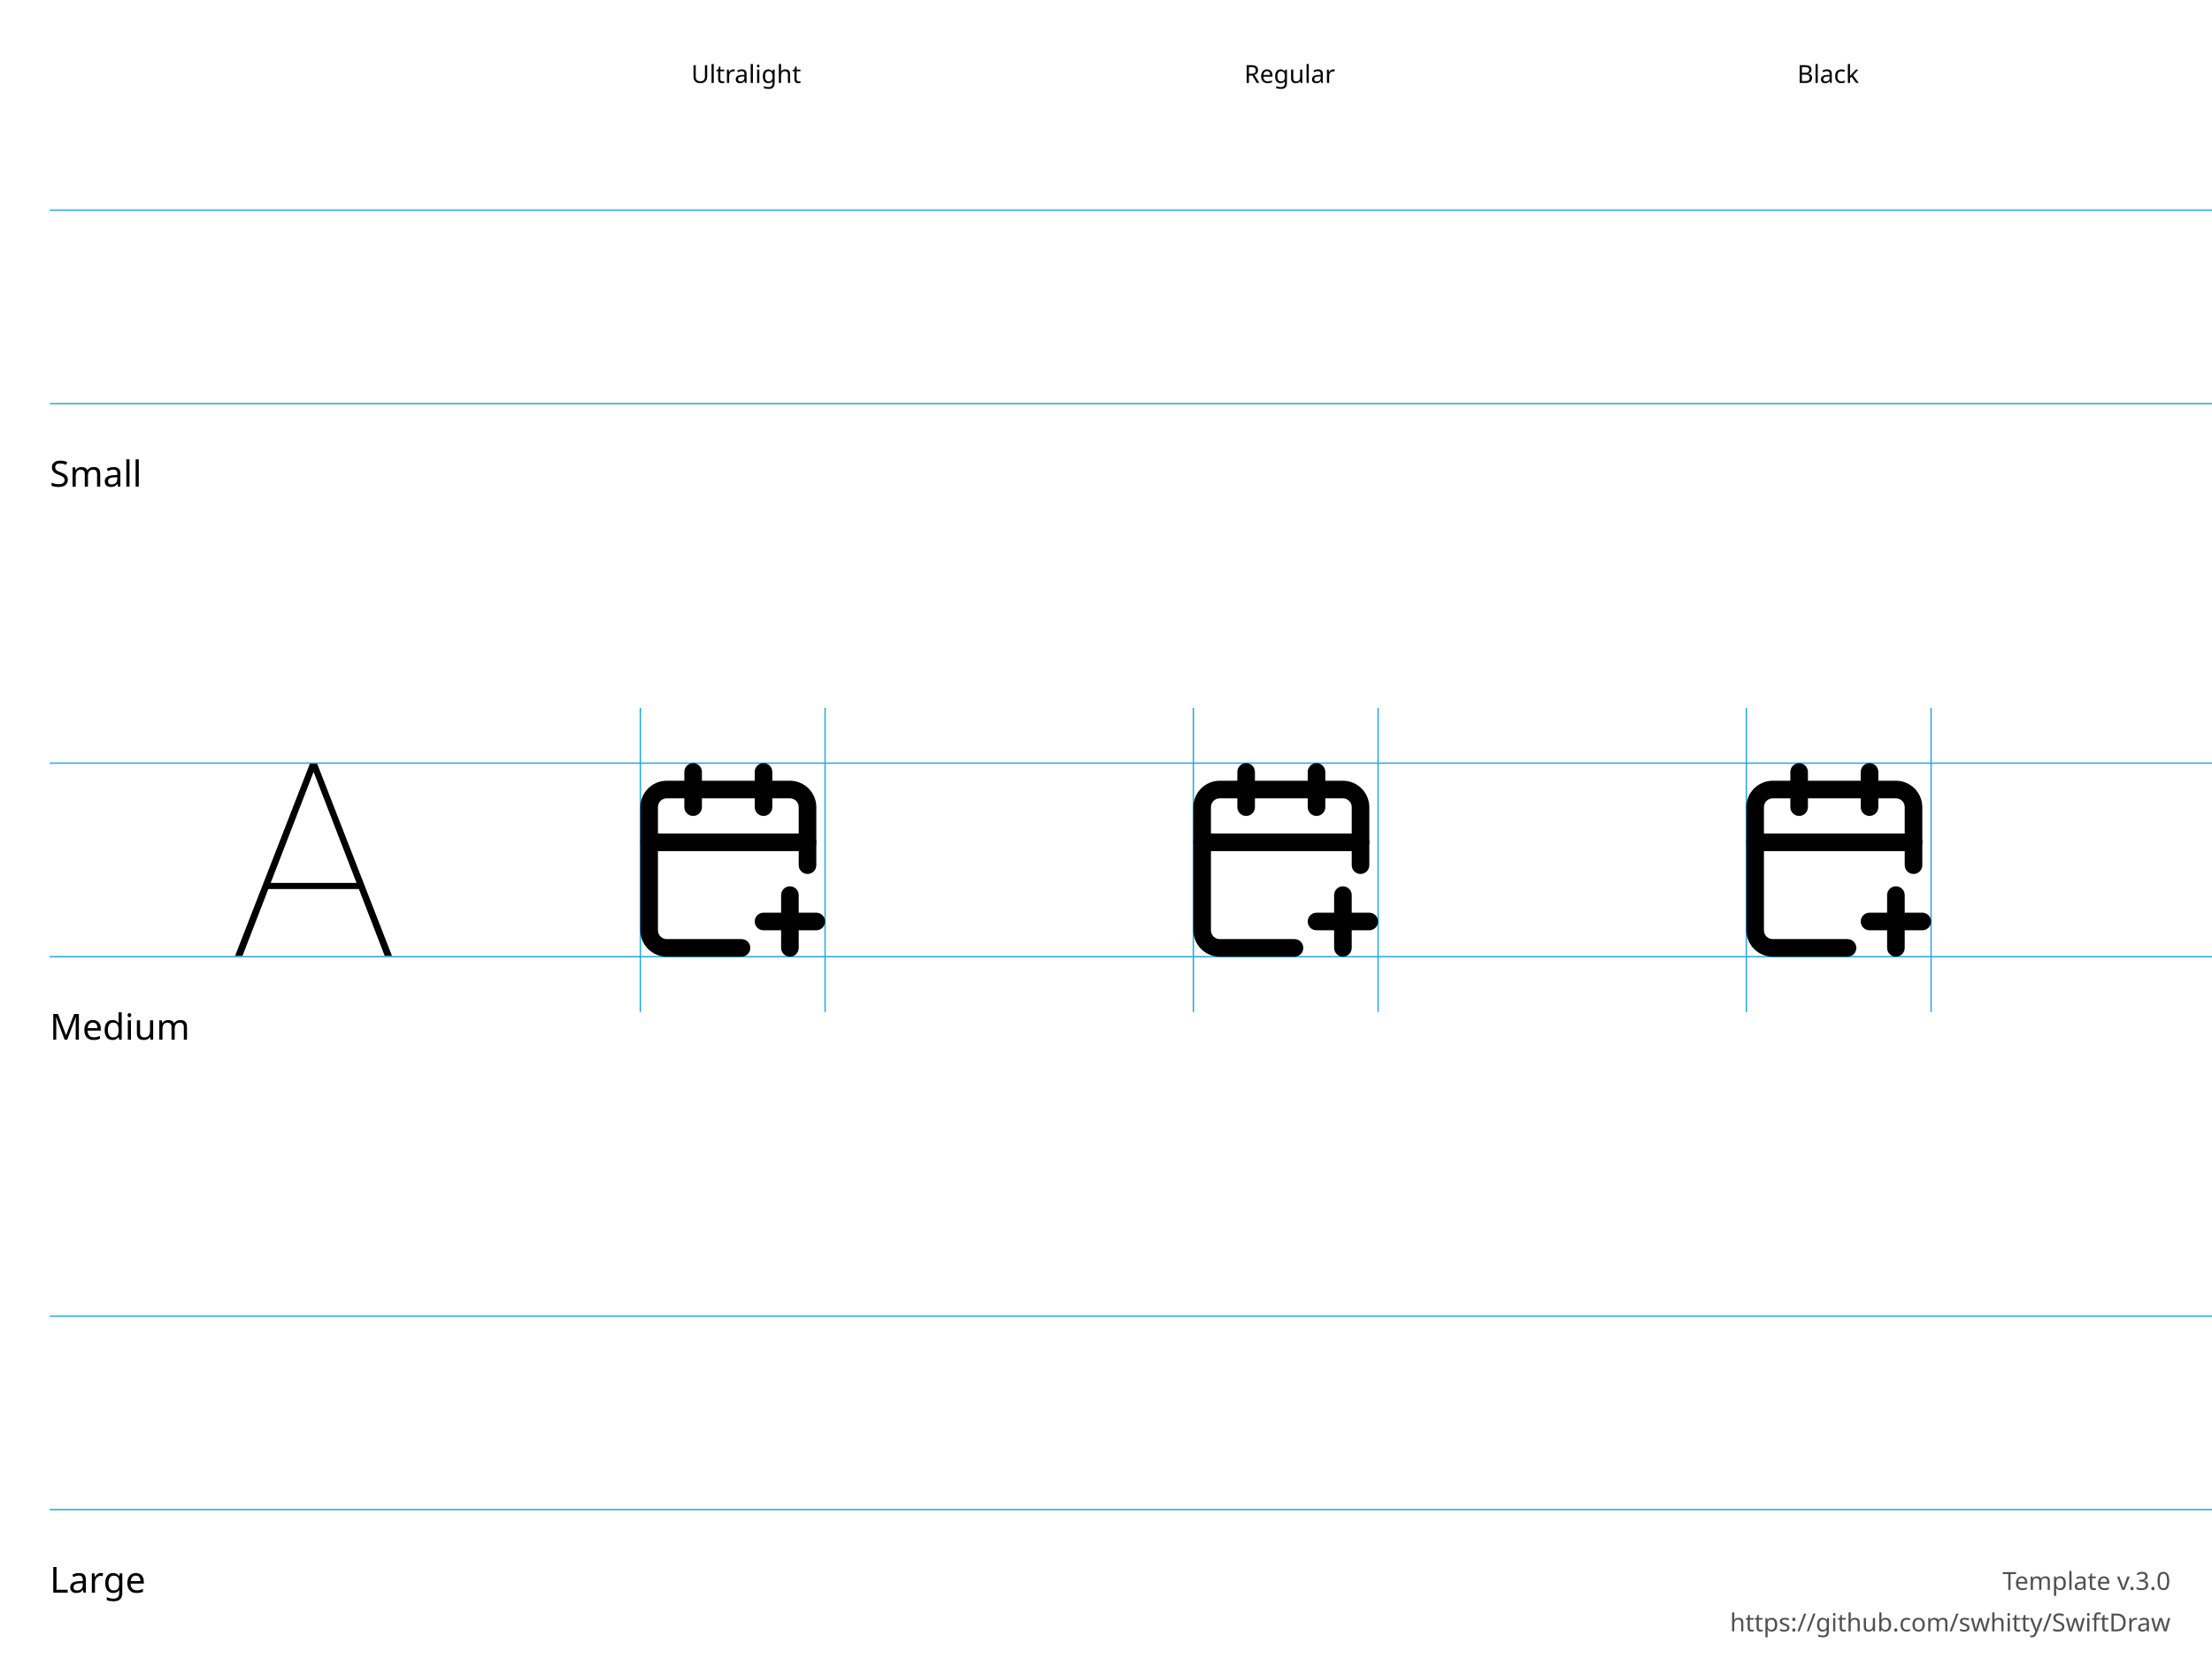
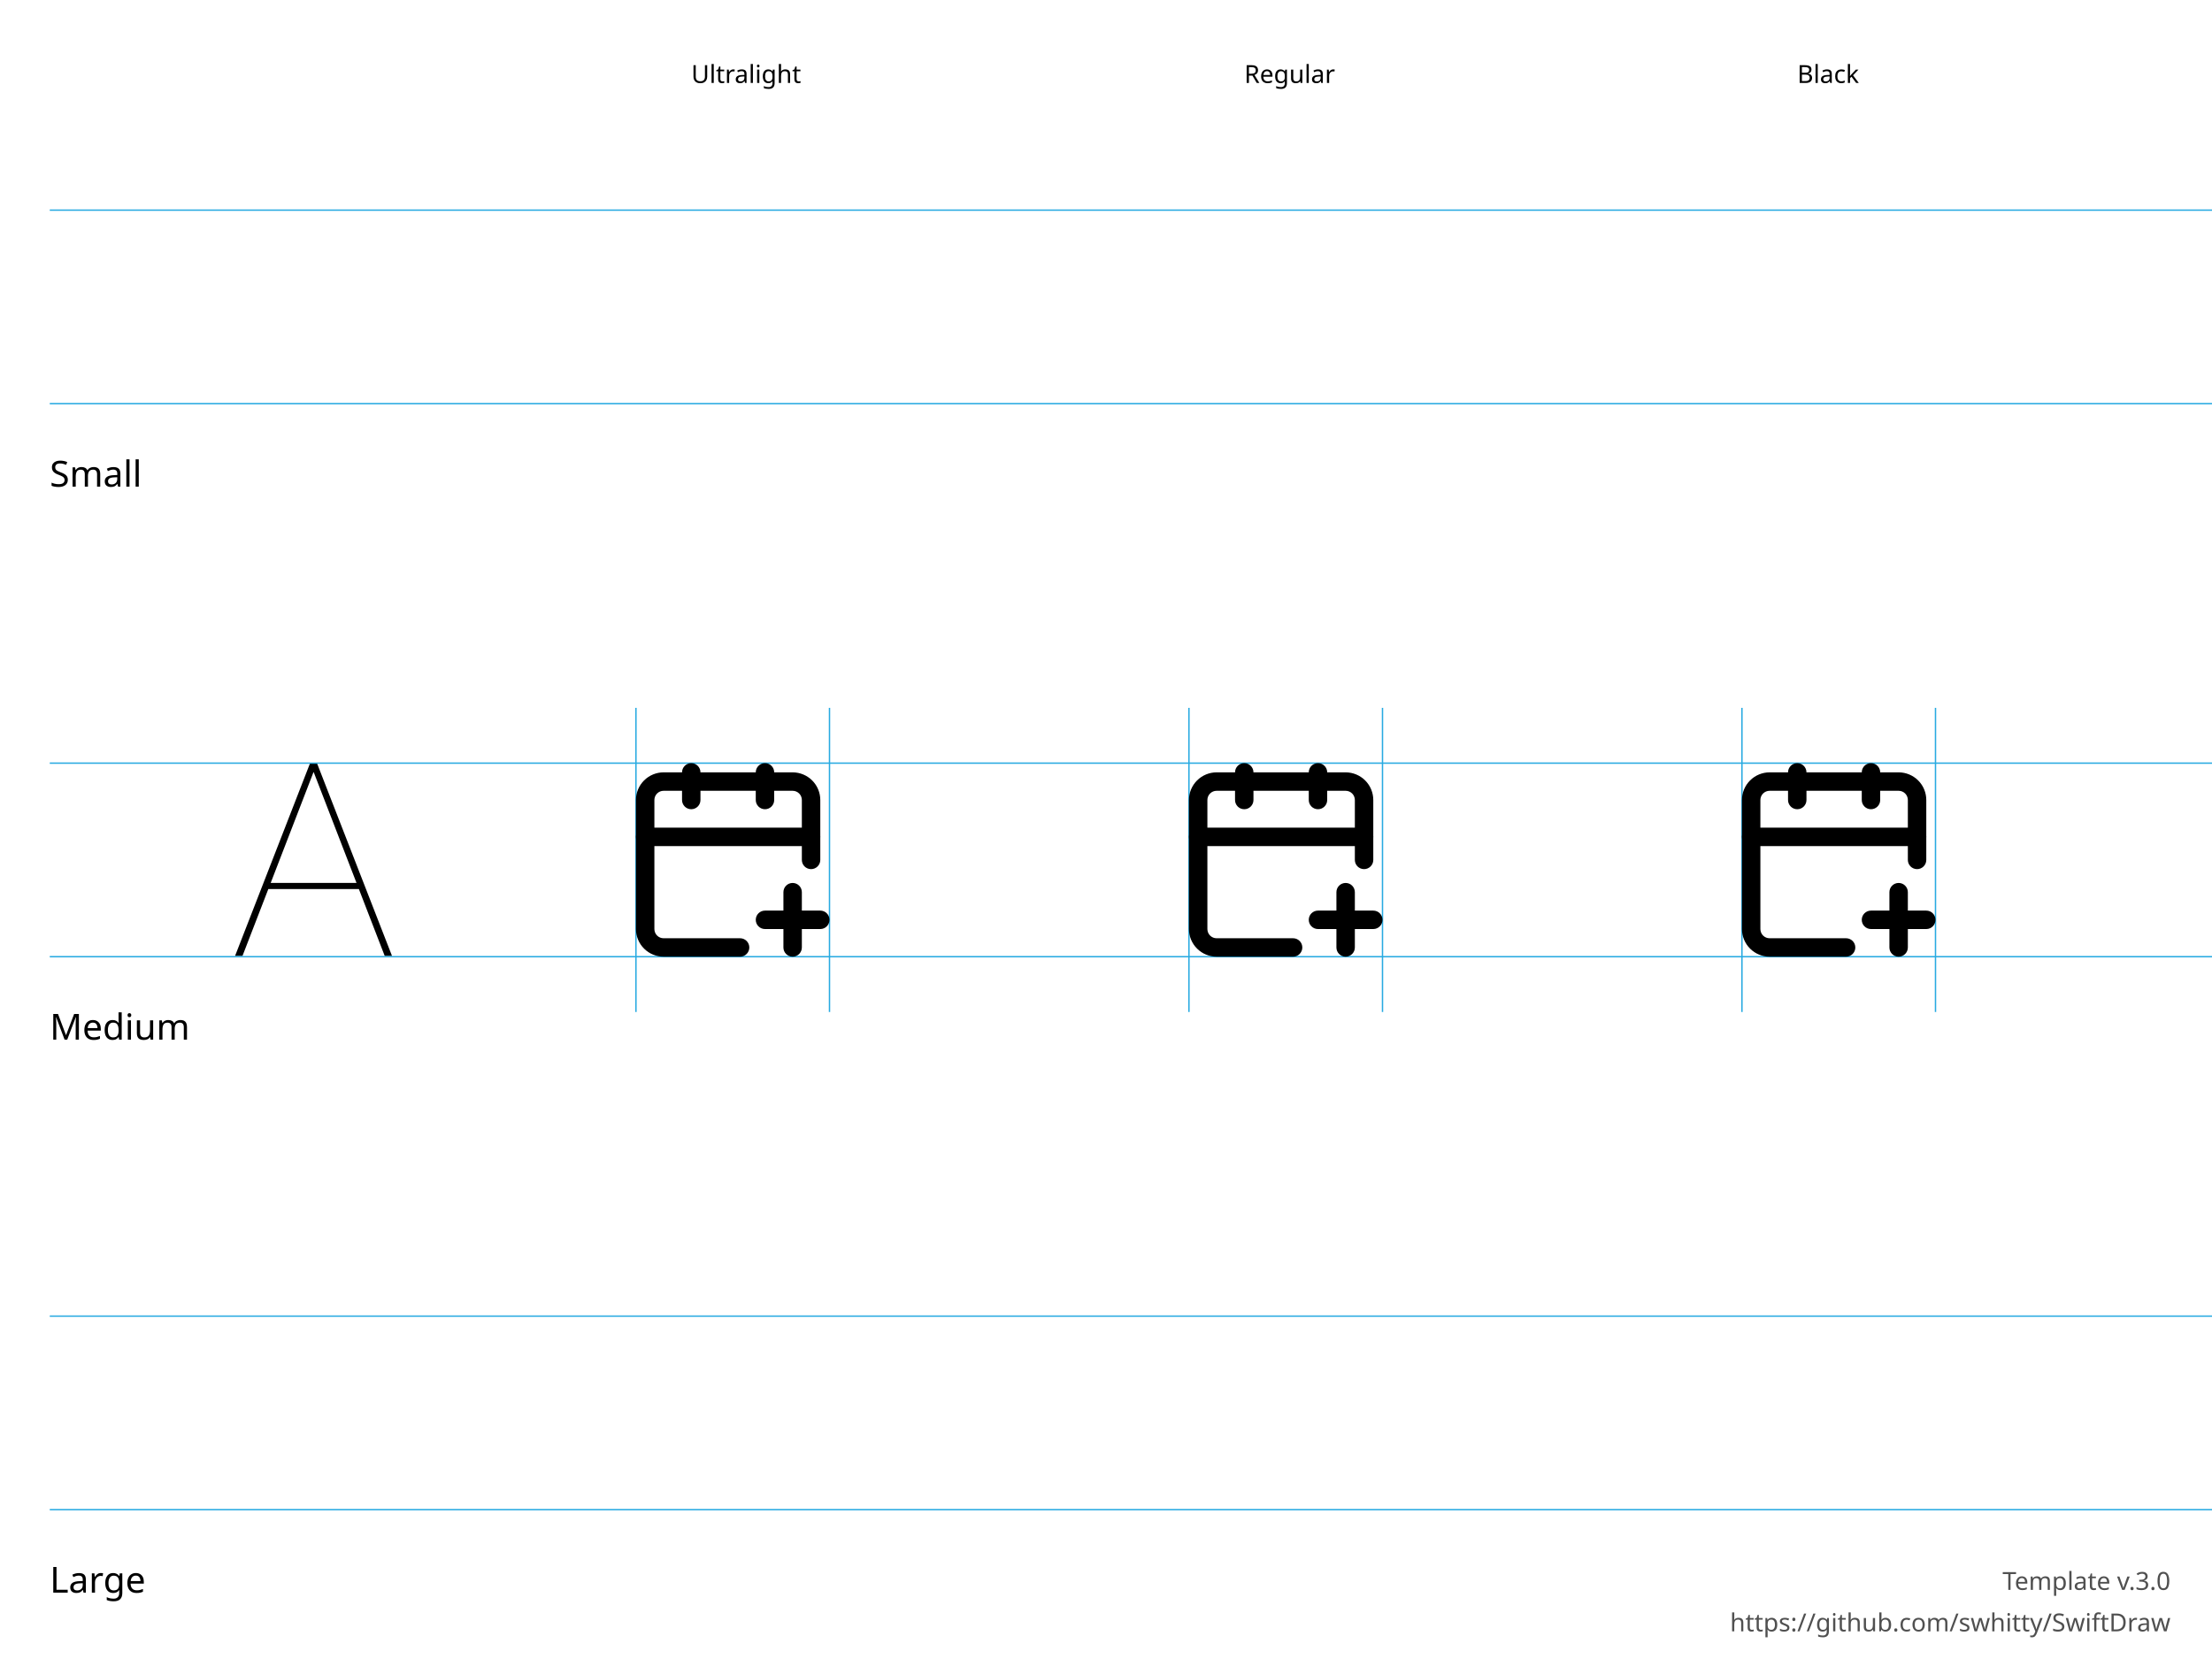
<svg xmlns="http://www.w3.org/2000/svg" height="600" width="800">
  <g id="Notes" font-family="LucidaGrande, 'Lucida Grande', sans-serif" font-size="13">
    <rect fill="white" height="600.0" width="800.0" x="0.0" y="0.0" />
    <g font-size="13">
      <text x="18.0" y="176.0">Small</text>
      <text x="18.0" y="376.0">Medium</text>
      <text x="18.0" y="576.0">Large</text>
    </g>
    <g font-size="9">
      <text x="250.0" y="30.0">Ultralight</text>
      <text x="450.0" y="30.0">Regular</text>
      <text x="650.0" y="30.0">Black</text>
      <text id="template-version" fill="#505050" text-anchor="end" x="785.0" y="575.0">Template v.3.0</text>
      <a href="https://github.com/swhitty/SwiftDraw">
        <text fill="#505050" text-anchor="end" x="785.0" y="590.0">https://github.com/swhitty/SwiftDraw</text>
      </a>
    </g>
  </g>
  <g id="Guides" stroke="rgb(39, 170, 225)" stroke-width="0.5">
    <path id="Capline-S" d="M18,76 l800,0" />
    <path id="H-reference" d="M85,145.755 L87.685,145.755 L113.369,79.287 L114.052,79.287 L114.052,76 L112.148,76 L85,145.755 Z M95.693,121.536 L130.996,121.536 L130.263,119.313 L96.474,119.313 L95.693,121.536 Z M139.15,145.755 L141.787,145.755 L114.638,76 L113.466,76 L113.466,79.287 L139.15,145.755 Z" stroke="none" transform="translate(0,200)" />
    <path id="Baseline-S" d="M18,146 l800,0" />
-     <path id="left-margin-Ultralight-M" d="M231.591,256 l0,110" />
-     <path id="right-margin-Ultralight-M" d="M298.409,256 l0,110" />
-     <path id="left-margin-Regular-M" d="M431.591,256 l0,110" />
-     <path id="right-margin-Regular-M" d="M498.409,256 l0,110" />
-     <path id="left-margin-Black-M" d="M631.591,256 l0,110" />
-     <path id="right-margin-Black-M" d="M698.409,256 l0,110" />
+     <path id="left-margin-Ultralight-M" d="M230,256 l0,110" />
+     <path id="right-margin-Ultralight-M" d="M300,256 l0,110" />
+     <path id="left-margin-Regular-M" d="M430,256 l0,110" />
+     <path id="right-margin-Regular-M" d="M500,256 l0,110" />
+     <path id="left-margin-Black-M" d="M630,256 l0,110" />
+     <path id="right-margin-Black-M" d="M700,256 l0,110" />
    <path id="Capline-M" d="M18,276 l800,0" />
    <path id="Baseline-M" d="M18,346 l800,0" />
    <path id="Capline-L" d="M18,476 l800,0" />
    <path id="Baseline-L" d="M18,546 l800,0" />
  </g>
  <g id="Symbols">
    <g id="Ultralight-M" transform="translate(0,200)">
-       <path d="M276.136,136.455 L295.227,136.455 C296.985,136.455 298.409,135.03 298.409,133.273 C298.409,131.515 296.985,130.091 295.227,130.091 L276.136,130.091 C274.379,130.091 272.955,131.515 272.955,133.273 C272.955,135.03 274.379,136.455 276.136,136.455 Z" />
-       <path d="M272.955,79.182 L272.955,91.909 C272.955,93.666 274.379,95.091 276.136,95.091 C277.894,95.091 279.318,93.666 279.318,91.909 L279.318,79.182 C279.318,77.425 277.894,76 276.136,76 C274.379,76 272.955,77.425 272.955,79.182 Z" />
-       <path d="M282.5,123.727 L282.5,142.818 C282.5,144.575 283.925,146 285.682,146 C287.439,146 288.864,144.575 288.864,142.818 L288.864,123.727 C288.864,121.97 287.439,120.545 285.682,120.545 C283.925,120.545 282.5,121.97 282.5,123.727 Z" />
-       <path d="M295.227,112.903 L295.227,91.909 C295.227,89.377 294.222,86.95 292.431,85.159 C290.641,83.369 288.213,82.364 285.682,82.364 L241.136,82.364 C238.605,82.364 236.177,83.369 234.387,85.159 C232.597,86.95 231.591,89.377 231.591,91.909 L231.591,136.455 C231.591,138.986 232.597,141.414 234.387,143.204 C236.177,144.994 238.605,146 241.136,146 L268.182,146 C269.939,146 271.364,144.575 271.364,142.818 C271.364,141.061 269.939,139.636 268.182,139.636 L241.136,139.636 C240.292,139.636 239.483,139.301 238.886,138.704 C238.29,138.108 237.955,137.298 237.955,136.455 L237.955,91.909 C237.955,91.065 238.29,90.256 238.886,89.659 C239.483,89.062 240.292,88.727 241.136,88.727 L285.682,88.727 C286.526,88.727 287.335,89.062 287.932,89.659 C288.528,90.256 288.864,91.065 288.864,91.909 L288.864,112.903 C288.864,114.66 290.288,116.085 292.045,116.085 C293.803,116.085 295.227,114.66 295.227,112.903 Z" />
-       <path d="M234.773,107.818 L292.045,107.818 C293.803,107.818 295.227,106.394 295.227,104.636 C295.227,102.879 293.803,101.455 292.045,101.455 L234.773,101.455 C233.015,101.455 231.591,102.879 231.591,104.636 C231.591,106.394 233.015,107.818 234.773,107.818 Z" />
-       <path d="M247.5,79.182 L247.5,91.909 C247.5,93.666 248.925,95.091 250.682,95.091 C252.439,95.091 253.864,93.666 253.864,91.909 L253.864,79.182 C253.864,77.425 252.439,76 250.682,76 C248.925,76 247.5,77.425 247.5,79.182 Z" />
+       <path d="M276.667,136 L296.667,136 C298.508,136 300,134.508 300,132.667 C300,130.826 298.508,129.333 296.667,129.333 L276.667,129.333 C274.826,129.333 273.333,130.826 273.333,132.667 C273.333,134.508 274.826,136 276.667,136 Z" />
+       <path d="M273.333,79.333 L273.333,89.333 C273.333,91.174 274.826,92.667 276.667,92.667 C278.508,92.667 280,91.174 280,89.333 L280,79.333 C280,77.492 278.508,76 276.667,76 C274.826,76 273.333,77.492 273.333,79.333 Z" />
+       <path d="M283.333,122.667 L283.333,142.667 C283.333,144.508 284.826,146 286.667,146 C288.508,146 290,144.508 290,142.667 L290,122.667 C290,120.826 288.508,119.333 286.667,119.333 C284.826,119.333 283.333,120.826 283.333,122.667 Z" />
+       <path d="M296.667,111 L296.667,89.333 C296.667,86.681 295.613,84.138 293.738,82.262 C291.862,80.387 289.319,79.333 286.667,79.333 L240,79.333 C237.348,79.333 234.804,80.387 232.929,82.262 C231.054,84.138 230,86.681 230,89.333 L230,136 C230,138.652 231.054,141.196 232.929,143.071 C234.804,144.946 237.348,146 240,146 L267.667,146 C269.508,146 271,144.508 271,142.667 C271,140.826 269.508,139.333 267.667,139.333 L240,139.333 C239.116,139.333 238.268,138.982 237.643,138.357 C237.018,137.732 236.667,136.884 236.667,136 L236.667,89.333 C236.667,88.449 237.018,87.601 237.643,86.976 C238.268,86.351 239.116,86 240,86 L286.667,86 C287.551,86 288.399,86.351 289.024,86.976 C289.649,87.601 290,88.449 290,89.333 L290,111 C290,112.841 291.492,114.333 293.333,114.333 C295.174,114.333 296.667,112.841 296.667,111 Z" />
+       <path d="M233.333,106 L293.333,106 C295.174,106 296.667,104.508 296.667,102.667 C296.667,100.826 295.174,99.333 293.333,99.333 L233.333,99.333 C231.492,99.333 230,100.826 230,102.667 C230,104.508 231.492,106 233.333,106 Z" />
+       <path d="M246.667,79.333 L246.667,89.333 C246.667,91.174 248.159,92.667 250,92.667 C251.841,92.667 253.333,91.174 253.333,89.333 L253.333,79.333 C253.333,77.492 251.841,76 250,76 C248.159,76 246.667,77.492 246.667,79.333 Z" />
    </g>
    <g id="Regular-M" transform="translate(0,200)">
-       <path d="M476.136,136.455 L495.227,136.455 C496.985,136.455 498.409,135.03 498.409,133.273 C498.409,131.515 496.985,130.091 495.227,130.091 L476.136,130.091 C474.379,130.091 472.955,131.515 472.955,133.273 C472.955,135.03 474.379,136.455 476.136,136.455 Z" />
-       <path d="M472.955,79.182 L472.955,91.909 C472.955,93.666 474.379,95.091 476.136,95.091 C477.894,95.091 479.318,93.666 479.318,91.909 L479.318,79.182 C479.318,77.425 477.894,76 476.136,76 C474.379,76 472.955,77.425 472.955,79.182 Z" />
-       <path d="M482.5,123.727 L482.5,142.818 C482.5,144.575 483.925,146 485.682,146 C487.439,146 488.864,144.575 488.864,142.818 L488.864,123.727 C488.864,121.97 487.439,120.545 485.682,120.545 C483.925,120.545 482.5,121.97 482.5,123.727 Z" />
-       <path d="M495.227,112.903 L495.227,91.909 C495.227,89.377 494.222,86.95 492.431,85.159 C490.641,83.369 488.213,82.364 485.682,82.364 L441.136,82.364 C438.605,82.364 436.177,83.369 434.387,85.159 C432.597,86.95 431.591,89.377 431.591,91.909 L431.591,136.455 C431.591,138.986 432.597,141.414 434.387,143.204 C436.177,144.994 438.605,146 441.136,146 L468.182,146 C469.939,146 471.364,144.575 471.364,142.818 C471.364,141.061 469.939,139.636 468.182,139.636 L441.136,139.636 C440.292,139.636 439.483,139.301 438.886,138.704 C438.29,138.108 437.955,137.298 437.955,136.455 L437.955,91.909 C437.955,91.065 438.29,90.256 438.886,89.659 C439.483,89.062 440.292,88.727 441.136,88.727 L485.682,88.727 C486.526,88.727 487.335,89.062 487.932,89.659 C488.528,90.256 488.864,91.065 488.864,91.909 L488.864,112.903 C488.864,114.66 490.288,116.085 492.045,116.085 C493.803,116.085 495.227,114.66 495.227,112.903 Z" />
-       <path d="M434.773,107.818 L492.045,107.818 C493.803,107.818 495.227,106.394 495.227,104.636 C495.227,102.879 493.803,101.455 492.045,101.455 L434.773,101.455 C433.015,101.455 431.591,102.879 431.591,104.636 C431.591,106.394 433.015,107.818 434.773,107.818 Z" />
-       <path d="M447.5,79.182 L447.5,91.909 C447.5,93.666 448.925,95.091 450.682,95.091 C452.439,95.091 453.864,93.666 453.864,91.909 L453.864,79.182 C453.864,77.425 452.439,76 450.682,76 C448.925,76 447.5,77.425 447.5,79.182 Z" />
+       <path d="M476.667,136 L496.667,136 C498.508,136 500,134.508 500,132.667 C500,130.826 498.508,129.333 496.667,129.333 L476.667,129.333 C474.826,129.333 473.333,130.826 473.333,132.667 C473.333,134.508 474.826,136 476.667,136 Z" />
+       <path d="M473.333,79.333 L473.333,89.333 C473.333,91.174 474.826,92.667 476.667,92.667 C478.508,92.667 480,91.174 480,89.333 L480,79.333 C480,77.492 478.508,76 476.667,76 C474.826,76 473.333,77.492 473.333,79.333 Z" />
+       <path d="M483.333,122.667 L483.333,142.667 C483.333,144.508 484.826,146 486.667,146 C488.508,146 490,144.508 490,142.667 L490,122.667 C490,120.826 488.508,119.333 486.667,119.333 C484.826,119.333 483.333,120.826 483.333,122.667 Z" />
+       <path d="M496.667,111 L496.667,89.333 C496.667,86.681 495.613,84.138 493.738,82.262 C491.862,80.387 489.319,79.333 486.667,79.333 L440,79.333 C437.348,79.333 434.804,80.387 432.929,82.262 C431.054,84.138 430,86.681 430,89.333 L430,136 C430,138.652 431.054,141.196 432.929,143.071 C434.804,144.946 437.348,146 440,146 L467.667,146 C469.508,146 471,144.508 471,142.667 C471,140.826 469.508,139.333 467.667,139.333 L440,139.333 C439.116,139.333 438.268,138.982 437.643,138.357 C437.018,137.732 436.667,136.884 436.667,136 L436.667,89.333 C436.667,88.449 437.018,87.601 437.643,86.976 C438.268,86.351 439.116,86 440,86 L486.667,86 C487.551,86 488.399,86.351 489.024,86.976 C489.649,87.601 490,88.449 490,89.333 L490,111 C490,112.841 491.492,114.333 493.333,114.333 C495.174,114.333 496.667,112.841 496.667,111 Z" />
+       <path d="M433.333,106 L493.333,106 C495.174,106 496.667,104.508 496.667,102.667 C496.667,100.826 495.174,99.333 493.333,99.333 L433.333,99.333 C431.492,99.333 430,100.826 430,102.667 C430,104.508 431.492,106 433.333,106 Z" />
+       <path d="M446.667,79.333 L446.667,89.333 C446.667,91.174 448.159,92.667 450,92.667 C451.841,92.667 453.333,91.174 453.333,89.333 L453.333,79.333 C453.333,77.492 451.841,76 450,76 C448.159,76 446.667,77.492 446.667,79.333 Z" />
    </g>
    <g id="Black-M" transform="translate(0,200)">
-       <path d="M676.136,136.455 L695.227,136.455 C696.984,136.455 698.409,135.03 698.409,133.273 C698.409,131.515 696.984,130.091 695.227,130.091 L676.136,130.091 C674.379,130.091 672.955,131.515 672.955,133.273 C672.955,135.03 674.379,136.455 676.136,136.455 Z" />
-       <path d="M672.955,79.182 L672.955,91.909 C672.955,93.666 674.379,95.091 676.136,95.091 C677.894,95.091 679.318,93.666 679.318,91.909 L679.318,79.182 C679.318,77.425 677.894,76 676.136,76 C674.379,76 672.955,77.425 672.955,79.182 Z" />
-       <path d="M682.5,123.727 L682.5,142.818 C682.5,144.575 683.924,146 685.682,146 C687.439,146 688.864,144.575 688.864,142.818 L688.864,123.727 C688.864,121.97 687.439,120.545 685.682,120.545 C683.924,120.545 682.5,121.97 682.5,123.727 Z" />
-       <path d="M695.227,112.903 L695.227,91.909 C695.227,89.377 694.222,86.95 692.431,85.159 C690.641,83.369 688.213,82.364 685.682,82.364 L641.136,82.364 C638.605,82.364 636.177,83.369 634.387,85.159 C632.597,86.95 631.591,89.377 631.591,91.909 L631.591,136.455 C631.591,138.986 632.597,141.414 634.387,143.204 C636.177,144.994 638.605,146 641.136,146 L668.182,146 C669.939,146 671.364,144.575 671.364,142.818 C671.364,141.061 669.939,139.636 668.182,139.636 L641.136,139.636 C640.292,139.636 639.483,139.301 638.886,138.704 C638.29,138.108 637.955,137.298 637.955,136.455 L637.955,91.909 C637.955,91.065 638.29,90.256 638.886,89.659 C639.483,89.062 640.292,88.727 641.136,88.727 L685.682,88.727 C686.526,88.727 687.335,89.062 687.932,89.659 C688.528,90.256 688.864,91.065 688.864,91.909 L688.864,112.903 C688.864,114.66 690.288,116.085 692.045,116.085 C693.803,116.085 695.227,114.66 695.227,112.903 Z" />
-       <path d="M634.773,107.818 L692.045,107.818 C693.803,107.818 695.227,106.394 695.227,104.636 C695.227,102.879 693.803,101.455 692.045,101.455 L634.773,101.455 C633.015,101.455 631.591,102.879 631.591,104.636 C631.591,106.394 633.015,107.818 634.773,107.818 Z" />
-       <path d="M647.5,79.182 L647.5,91.909 C647.5,93.666 648.924,95.091 650.682,95.091 C652.439,95.091 653.864,93.666 653.864,91.909 L653.864,79.182 C653.864,77.425 652.439,76 650.682,76 C648.924,76 647.5,77.425 647.5,79.182 Z" />
+       <path d="M676.667,136 L696.667,136 C698.508,136 700,134.508 700,132.667 C700,130.826 698.508,129.333 696.667,129.333 L676.667,129.333 C674.826,129.333 673.333,130.826 673.333,132.667 C673.333,134.508 674.826,136 676.667,136 Z" />
+       <path d="M673.333,79.333 L673.333,89.333 C673.333,91.174 674.826,92.667 676.667,92.667 C678.508,92.667 680,91.174 680,89.333 L680,79.333 C680,77.492 678.508,76 676.667,76 C674.826,76 673.333,77.492 673.333,79.333 Z" />
+       <path d="M683.333,122.667 L683.333,142.667 C683.333,144.508 684.826,146 686.667,146 C688.508,146 690,144.508 690,142.667 L690,122.667 C690,120.826 688.508,119.333 686.667,119.333 C684.826,119.333 683.333,120.826 683.333,122.667 Z" />
+       <path d="M696.667,111 L696.667,89.333 C696.667,86.681 695.613,84.138 693.738,82.262 C691.862,80.387 689.319,79.333 686.667,79.333 L640,79.333 C637.348,79.333 634.804,80.387 632.929,82.262 C631.054,84.138 630,86.681 630,89.333 L630,136 C630,138.652 631.054,141.196 632.929,143.071 C634.804,144.946 637.348,146 640,146 L667.667,146 C669.508,146 671,144.508 671,142.667 C671,140.826 669.508,139.333 667.667,139.333 L640,139.333 C639.116,139.333 638.268,138.982 637.643,138.357 C637.018,137.732 636.667,136.884 636.667,136 L636.667,89.333 C636.667,88.449 637.018,87.601 637.643,86.976 C638.268,86.351 639.116,86 640,86 L686.667,86 C687.551,86 688.399,86.351 689.024,86.976 C689.649,87.601 690,88.449 690,89.333 L690,111 C690,112.841 691.492,114.333 693.333,114.333 C695.174,114.333 696.667,112.841 696.667,111 Z" />
+       <path d="M633.333,106 L693.333,106 C695.174,106 696.667,104.508 696.667,102.667 C696.667,100.826 695.174,99.333 693.333,99.333 L633.333,99.333 C631.492,99.333 630,100.826 630,102.667 C630,104.508 631.492,106 633.333,106 Z" />
+       <path d="M646.667,79.333 L646.667,89.333 C646.667,91.174 648.159,92.667 650,92.667 C651.841,92.667 653.333,91.174 653.333,89.333 L653.333,79.333 C653.333,77.492 651.841,76 650,76 C648.159,76 646.667,77.492 646.667,79.333 Z" />
    </g>
  </g>
</svg>
